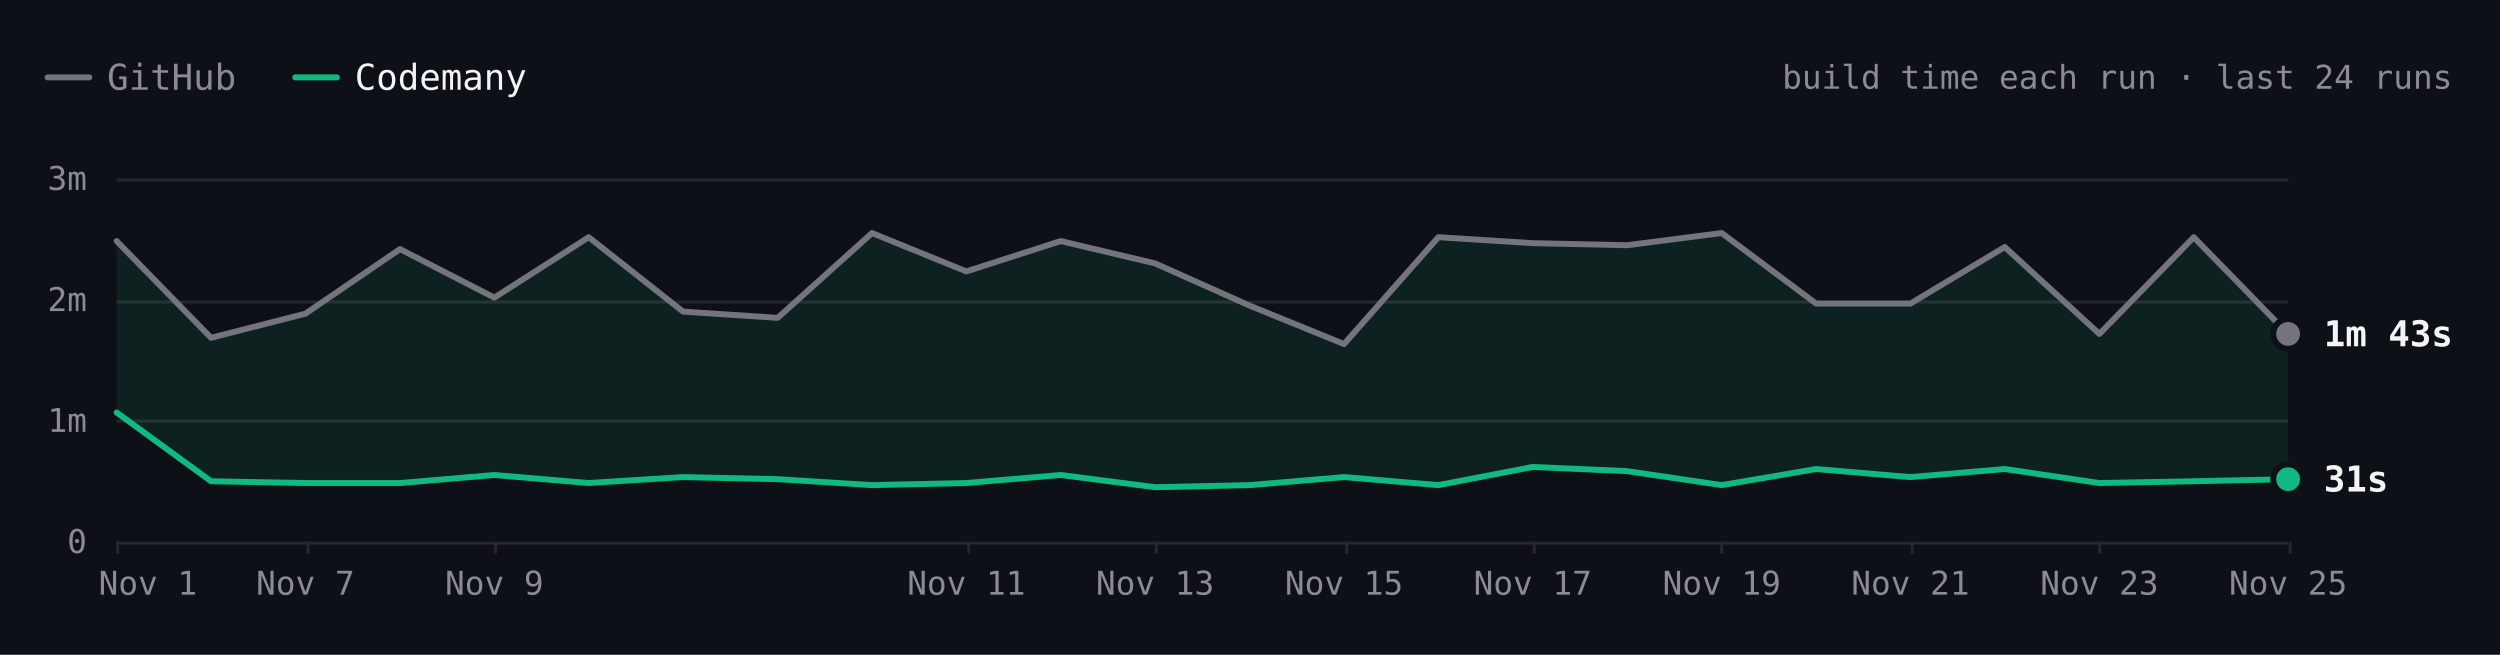
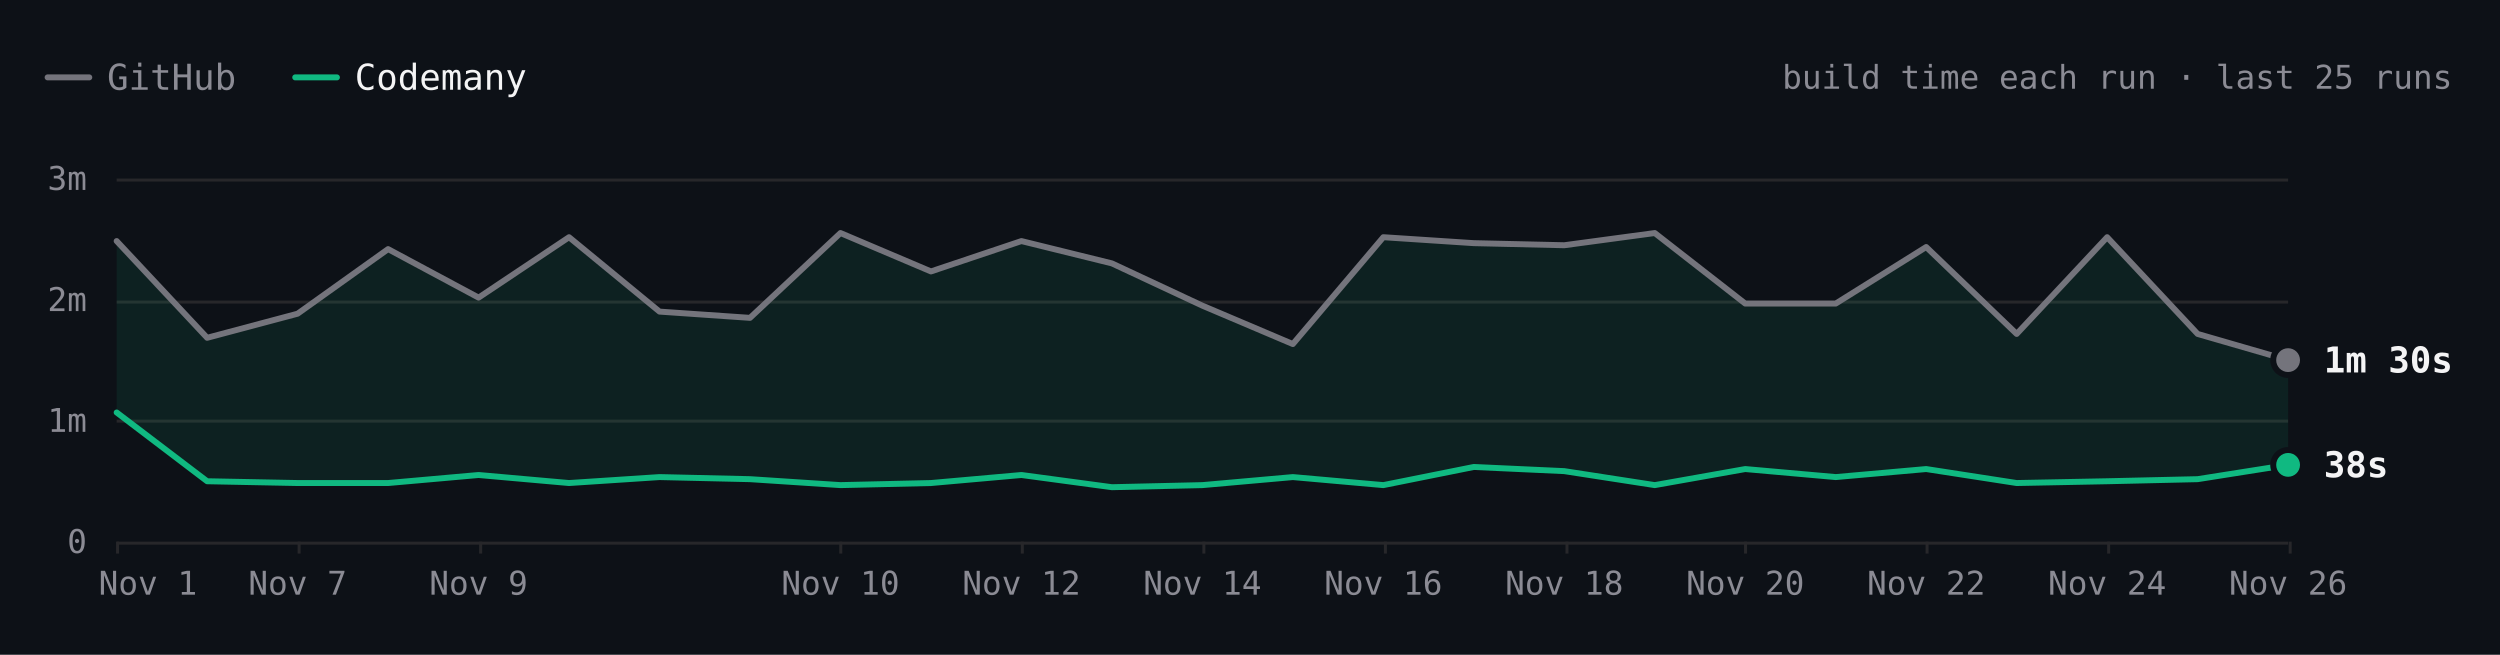
- <svg xmlns="http://www.w3.org/2000/svg" viewBox="0 0 840 220" width="840" height="220" role="img" aria-label="Hugo build time each run over the last 24 runs. Latest: GitHub 1m 43s, Codemany 31s. Overall: 4.5× faster." font-family="'JetBrains Mono', ui-monospace, SFMono-Regular, Menlo, monospace" style="max-width:100%;height:auto;font-variant-numeric:tabular-nums">
+ <svg xmlns="http://www.w3.org/2000/svg" viewBox="0 0 840 220" width="840" height="220" role="img" aria-label="Hugo build time each run over the last 25 runs. Latest: GitHub 1m 30s, Codemany 38s. Overall: 4.3× faster." font-family="'JetBrains Mono', ui-monospace, SFMono-Regular, Menlo, monospace" style="max-width:100%;height:auto;font-variant-numeric:tabular-nums">
  <rect width="840" height="220" fill="#0d1117" />
  <path d="M16 26h14" stroke="#74747c" stroke-width="2" stroke-linecap="round" />
  <text x="36" y="26" font-size="12" fill="#8b8b94" dominant-baseline="central">GitHub</text>
  <path d="M99.2 26h14" stroke="#10b981" stroke-width="2" stroke-linecap="round" />
  <text x="119.2" y="26" font-size="12" fill="#f4f4f5" dominant-baseline="central">Codemany</text>
-   <text x="824" y="26" font-size="11" fill="#8b8b94" text-anchor="end" dominant-baseline="central">build time each run · last 24 runs</text>
+   <text x="824" y="26" font-size="11" fill="#8b8b94" text-anchor="end" dominant-baseline="central">build time each run · last 25 runs</text>
  <path d="M39.2 182.5L768.8 182.5" stroke="#27272a" stroke-width="1" fill="none" />
  <text x="29.2" y="182" font-size="11" fill="#8b8b94" text-anchor="end" dominant-baseline="central">0</text>
  <path d="M39.2 141.5L768.8 141.5" stroke="#27272a" stroke-width="1" fill="none" />
  <text x="29.2" y="141.3" font-size="11" fill="#8b8b94" text-anchor="end" dominant-baseline="central">1m</text>
  <path d="M39.2 101.5L768.8 101.5" stroke="#27272a" stroke-width="1" fill="none" />
  <text x="29.2" y="100.7" font-size="11" fill="#8b8b94" text-anchor="end" dominant-baseline="central">2m</text>
  <path d="M39.2 60.5L768.8 60.5" stroke="#27272a" stroke-width="1" fill="none" />
  <text x="29.2" y="60" font-size="11" fill="#8b8b94" text-anchor="end" dominant-baseline="central">3m</text>
  <path d="M769.5 182L769.5 186" stroke="#27272a" stroke-width="1" fill="none" />
-   <text x="768.8" y="196" font-size="11" fill="#8b8b94" text-anchor="middle" dominant-baseline="central">Nov 25</text>
-   <path d="M705.5 182L705.5 186" stroke="#27272a" stroke-width="1" fill="none" />
-   <text x="705.4" y="196" font-size="11" fill="#8b8b94" text-anchor="middle" dominant-baseline="central">Nov 23</text>
-   <path d="M642.5 182L642.5 186" stroke="#27272a" stroke-width="1" fill="none" />
-   <text x="641.9" y="196" font-size="11" fill="#8b8b94" text-anchor="middle" dominant-baseline="central">Nov 21</text>
-   <path d="M578.5 182L578.5 186" stroke="#27272a" stroke-width="1" fill="none" />
-   <text x="578.5" y="196" font-size="11" fill="#8b8b94" text-anchor="middle" dominant-baseline="central">Nov 19</text>
-   <path d="M515.5 182L515.5 186" stroke="#27272a" stroke-width="1" fill="none" />
-   <text x="515" y="196" font-size="11" fill="#8b8b94" text-anchor="middle" dominant-baseline="central">Nov 17</text>
-   <path d="M452.5 182L452.5 186" stroke="#27272a" stroke-width="1" fill="none" />
-   <text x="451.6" y="196" font-size="11" fill="#8b8b94" text-anchor="middle" dominant-baseline="central">Nov 15</text>
-   <path d="M388.5 182L388.5 186" stroke="#27272a" stroke-width="1" fill="none" />
-   <text x="388.1" y="196" font-size="11" fill="#8b8b94" text-anchor="middle" dominant-baseline="central">Nov 13</text>
-   <path d="M325.5 182L325.5 186" stroke="#27272a" stroke-width="1" fill="none" />
-   <text x="324.7" y="196" font-size="11" fill="#8b8b94" text-anchor="middle" dominant-baseline="central">Nov 11</text>
-   <path d="M166.5 182L166.5 186" stroke="#27272a" stroke-width="1" fill="none" />
-   <text x="166.1" y="196" font-size="11" fill="#8b8b94" text-anchor="middle" dominant-baseline="central">Nov 9</text>
-   <path d="M103.5 182L103.5 186" stroke="#27272a" stroke-width="1" fill="none" />
-   <text x="102.6" y="196" font-size="11" fill="#8b8b94" text-anchor="middle" dominant-baseline="central">Nov 7</text>
+   <text x="768.8" y="196" font-size="11" fill="#8b8b94" text-anchor="middle" dominant-baseline="central">Nov 26</text>
+   <path d="M708.5 182L708.5 186" stroke="#27272a" stroke-width="1" fill="none" />
+   <text x="708" y="196" font-size="11" fill="#8b8b94" text-anchor="middle" dominant-baseline="central">Nov 24</text>
+   <path d="M647.5 182L647.5 186" stroke="#27272a" stroke-width="1" fill="none" />
+   <text x="647.2" y="196" font-size="11" fill="#8b8b94" text-anchor="middle" dominant-baseline="central">Nov 22</text>
+   <path d="M586.5 182L586.5 186" stroke="#27272a" stroke-width="1" fill="none" />
+   <text x="586.4" y="196" font-size="11" fill="#8b8b94" text-anchor="middle" dominant-baseline="central">Nov 20</text>
+   <path d="M526.5 182L526.5 186" stroke="#27272a" stroke-width="1" fill="none" />
+   <text x="525.6" y="196" font-size="11" fill="#8b8b94" text-anchor="middle" dominant-baseline="central">Nov 18</text>
+   <path d="M465.5 182L465.5 186" stroke="#27272a" stroke-width="1" fill="none" />
+   <text x="464.8" y="196" font-size="11" fill="#8b8b94" text-anchor="middle" dominant-baseline="central">Nov 16</text>
+   <path d="M404.5 182L404.5 186" stroke="#27272a" stroke-width="1" fill="none" />
+   <text x="404" y="196" font-size="11" fill="#8b8b94" text-anchor="middle" dominant-baseline="central">Nov 14</text>
+   <path d="M343.5 182L343.5 186" stroke="#27272a" stroke-width="1" fill="none" />
+   <text x="343.2" y="196" font-size="11" fill="#8b8b94" text-anchor="middle" dominant-baseline="central">Nov 12</text>
+   <path d="M282.5 182L282.5 186" stroke="#27272a" stroke-width="1" fill="none" />
+   <text x="282.4" y="196" font-size="11" fill="#8b8b94" text-anchor="middle" dominant-baseline="central">Nov 10</text>
+   <path d="M161.5 182L161.5 186" stroke="#27272a" stroke-width="1" fill="none" />
+   <text x="160.8" y="196" font-size="11" fill="#8b8b94" text-anchor="middle" dominant-baseline="central">Nov 9</text>
+   <path d="M100.5 182L100.5 186" stroke="#27272a" stroke-width="1" fill="none" />
+   <text x="100" y="196" font-size="11" fill="#8b8b94" text-anchor="middle" dominant-baseline="central">Nov 7</text>
  <path d="M39.5 182L39.5 186" stroke="#27272a" stroke-width="1" fill="none" />
  <text x="49.7" y="196" font-size="11" fill="#8b8b94" text-anchor="middle" dominant-baseline="central">Nov 1</text>
-   <path d="M39.2 81L70.9 113.5L102.6 105.4L134.4 83.7L166.1 100L197.8 79.7L229.5 104.7L261.3 106.8L293 78.3L324.7 91.2L356.4 81L388.1 88.5L419.9 102.7L451.6 115.6L483.3 79.7L515 81.7L546.7 82.4L578.5 78.3L610.2 102L641.9 102L673.6 83L705.4 112.2L737.1 79.7L768.8 112.2L768.8 161L737.1 161.7L705.4 162.3L673.6 157.6L641.9 160.3L610.2 157.6L578.5 163L546.7 158.3L515 156.9L483.3 163L451.6 160.3L419.9 163L388.1 163.7L356.4 159.6L324.7 162.3L293 163L261.3 161L229.5 160.3L197.8 162.3L166.1 159.6L134.4 162.3L102.6 162.3L70.9 161.7L39.2 138.6Z" fill="rgba(16,185,129,0.10)" />
-   <path d="M39.2 81L70.9 113.5L102.6 105.4L134.4 83.7L166.1 100L197.8 79.7L229.5 104.7L261.3 106.8L293 78.3L324.7 91.2L356.4 81L388.1 88.5L419.9 102.7L451.6 115.6L483.3 79.7L515 81.7L546.7 82.4L578.5 78.3L610.2 102L641.9 102L673.6 83L705.4 112.2L737.1 79.7L768.8 112.2" fill="none" stroke="#74747c" stroke-width="2" stroke-linecap="round" stroke-linejoin="round" />
-   <path d="M39.2 138.6L70.9 161.7L102.6 162.3L134.4 162.3L166.1 159.6L197.8 162.3L229.5 160.3L261.3 161L293 163L324.7 162.3L356.4 159.6L388.1 163.7L419.9 163L451.6 160.3L483.3 163L515 156.9L546.7 158.3L578.5 163L610.2 157.6L641.9 160.3L673.6 157.6L705.4 162.3L737.1 161.7L768.8 161" fill="none" stroke="#10b981" stroke-width="2" stroke-linecap="round" stroke-linejoin="round" />
-   <circle cx="768.8" cy="112.2" r="6" fill="#0d1117" />
-   <circle cx="768.8" cy="112.2" r="4" fill="#74747c" />
-   <text x="780.8" y="112.2" font-size="12" fill="#f4f4f5" font-weight="600" dominant-baseline="central">1m 43s</text>
-   <circle cx="768.8" cy="161" r="6" fill="#0d1117" />
-   <circle cx="768.8" cy="161" r="4" fill="#10b981" />
-   <text x="780.8" y="161" font-size="12" fill="#f4f4f5" font-weight="600" dominant-baseline="central">31s</text>
+   <path d="M39.2 81L69.6 113.5L100 105.4L130.4 83.7L160.8 100L191.2 79.7L221.6 104.7L252 106.8L282.4 78.3L312.8 91.2L343.2 81L373.6 88.5L404 102.7L434.4 115.6L464.8 79.7L495.2 81.7L525.6 82.4L556 78.3L586.4 102L616.8 102L647.2 83L677.6 112.2L708 79.7L738.4 112.2L768.8 121L768.8 156.2L738.4 161L708 161.7L677.6 162.3L647.2 157.6L616.8 160.3L586.4 157.6L556 163L525.6 158.3L495.2 156.9L464.8 163L434.4 160.3L404 163L373.6 163.7L343.2 159.6L312.8 162.3L282.4 163L252 161L221.6 160.3L191.2 162.3L160.8 159.6L130.4 162.3L100 162.3L69.6 161.7L39.2 138.6Z" fill="rgba(16,185,129,0.10)" />
+   <path d="M39.2 81L69.6 113.5L100 105.4L130.4 83.7L160.8 100L191.2 79.7L221.6 104.7L252 106.8L282.4 78.3L312.8 91.2L343.2 81L373.6 88.5L404 102.7L434.4 115.6L464.8 79.7L495.2 81.7L525.6 82.4L556 78.3L586.4 102L616.8 102L647.2 83L677.6 112.2L708 79.7L738.4 112.2L768.8 121" fill="none" stroke="#74747c" stroke-width="2" stroke-linecap="round" stroke-linejoin="round" />
+   <path d="M39.2 138.6L69.6 161.7L100 162.3L130.4 162.3L160.8 159.6L191.2 162.3L221.6 160.3L252 161L282.4 163L312.8 162.3L343.2 159.6L373.6 163.7L404 163L434.4 160.3L464.8 163L495.2 156.9L525.6 158.3L556 163L586.4 157.6L616.8 160.3L647.2 157.6L677.6 162.3L708 161.7L738.4 161L768.8 156.2" fill="none" stroke="#10b981" stroke-width="2" stroke-linecap="round" stroke-linejoin="round" />
+   <circle cx="768.8" cy="121" r="6" fill="#0d1117" />
+   <circle cx="768.8" cy="121" r="4" fill="#74747c" />
+   <text x="780.8" y="121" font-size="12" fill="#f4f4f5" font-weight="600" dominant-baseline="central">1m 30s</text>
+   <circle cx="768.8" cy="156.2" r="6" fill="#0d1117" />
+   <circle cx="768.8" cy="156.2" r="4" fill="#10b981" />
+   <text x="780.8" y="156.2" font-size="12" fill="#f4f4f5" font-weight="600" dominant-baseline="central">38s</text>
  <circle class="bench-mark" cx="39.2" cy="81" r="12" fill="#0d1117" fill-opacity="0" data-tip="Hugo · GitHub · 2m 29s · Nov 1, 14:12 UTC" data-href="https://github.com/codemanyhq/bench-private/actions/runs/41357757246/job/125001439104" style="cursor:pointer" />
  <circle class="bench-mark" cx="39.2" cy="138.6" r="12" fill="#0d1117" fill-opacity="0" data-tip="Hugo · Codemany · 1m 04s · Nov 1, 14:12 UTC" data-href="https://github.com/codemanyhq/bench/actions/runs/41189686531/job/124809425392" style="cursor:pointer" />
-   <circle class="bench-mark" cx="70.9" cy="113.5" r="12" fill="#0d1117" fill-opacity="0" data-tip="Hugo · GitHub · 1m 41s · Nov 4, 10:59 UTC" data-href="https://github.com/codemanyhq/bench-private/actions/runs/41834014108/job/126588227187" style="cursor:pointer" />
-   <circle class="bench-mark" cx="70.9" cy="161.7" r="12" fill="#0d1117" fill-opacity="0" data-tip="Hugo · Codemany · 30s · Nov 4, 10:59 UTC" data-href="https://github.com/codemanyhq/bench/actions/runs/41817717722/job/126532686624" style="cursor:pointer" />
-   <circle class="bench-mark" cx="102.6" cy="105.4" r="12" fill="#0d1117" fill-opacity="0" data-tip="Hugo · GitHub · 1m 53s · Nov 7, 05:27 UTC" data-href="https://github.com/codemanyhq/bench-private/actions/runs/42342779574/job/128313955187" style="cursor:pointer" />
-   <circle class="bench-mark" cx="102.6" cy="162.3" r="12" fill="#0d1117" fill-opacity="0" data-tip="Hugo · Codemany · 29s · Nov 7, 05:27 UTC" data-href="https://github.com/codemanyhq/bench/actions/runs/42363100897/job/128383571569" style="cursor:pointer" />
-   <circle class="bench-mark" cx="134.4" cy="83.7" r="12" fill="#0d1117" fill-opacity="0" data-tip="Hugo · GitHub · 2m 25s · Nov 8, 10:27 UTC" data-href="https://github.com/codemanyhq/bench-private/actions/runs/42477866952/job/128905525184" style="cursor:pointer" />
-   <circle class="bench-mark" cx="134.4" cy="162.3" r="12" fill="#0d1117" fill-opacity="0" data-tip="Hugo · Codemany · 29s · Nov 8, 10:27 UTC" data-href="https://github.com/codemanyhq/bench/actions/runs/42471415877/job/128905482117" style="cursor:pointer" />
-   <circle class="bench-mark" cx="166.1" cy="100" r="12" fill="#0d1117" fill-opacity="0" data-tip="Hugo · GitHub · 2m 01s · Nov 9, 11:37 UTC" data-href="https://github.com/codemanyhq/bench-private/actions/runs/42629210782/job/129200880913" style="cursor:pointer" />
-   <circle class="bench-mark" cx="166.1" cy="159.6" r="12" fill="#0d1117" fill-opacity="0" data-tip="Hugo · Codemany · 33s · Nov 9, 11:37 UTC" data-href="https://github.com/codemanyhq/bench/actions/runs/42610365978/job/129324781063" style="cursor:pointer" />
-   <circle class="bench-mark" cx="197.8" cy="79.7" r="12" fill="#0d1117" fill-opacity="0" data-tip="Hugo · GitHub · 2m 31s · Nov 9, 17:39 UTC" data-href="https://github.com/codemanyhq/bench-private/actions/runs/42666683657/job/129332199459" style="cursor:pointer" />
-   <circle class="bench-mark" cx="197.8" cy="162.3" r="12" fill="#0d1117" fill-opacity="0" data-tip="Hugo · Codemany · 29s · Nov 9, 17:39 UTC" data-href="https://github.com/codemanyhq/bench/actions/runs/42666681693/job/129350909282" style="cursor:pointer" />
-   <circle class="bench-mark" cx="229.5" cy="104.7" r="12" fill="#0d1117" fill-opacity="0" data-tip="Hugo · GitHub · 1m 54s · Nov 9, 18:24 UTC" data-href="https://github.com/codemanyhq/bench-private/actions/runs/42673660556/job/129350955104" style="cursor:pointer" />
-   <circle class="bench-mark" cx="229.5" cy="160.3" r="12" fill="#0d1117" fill-opacity="0" data-tip="Hugo · Codemany · 32s · Nov 9, 18:24 UTC" data-href="https://github.com/codemanyhq/bench/actions/runs/42674474739/job/129403442151" style="cursor:pointer" />
-   <circle class="bench-mark" cx="261.3" cy="106.8" r="12" fill="#0d1117" fill-opacity="0" data-tip="Hugo · GitHub · 1m 51s · Nov 9, 18:46 UTC" data-href="https://github.com/codemanyhq/bench-private/actions/runs/42677014514/job/129361080679" style="cursor:pointer" />
-   <circle class="bench-mark" cx="261.3" cy="161" r="12" fill="#0d1117" fill-opacity="0" data-tip="Hugo · Codemany · 31s · Nov 9, 18:46 UTC" data-href="https://github.com/codemanyhq/bench/actions/runs/42681122621/job/129406018347" style="cursor:pointer" />
-   <circle class="bench-mark" cx="293" cy="78.3" r="12" fill="#0d1117" fill-opacity="0" data-tip="Hugo · GitHub · 2m 33s · Nov 10, 11:16 UTC" data-href="https://github.com/codemanyhq/bench-private/actions/runs/42824521252/job/129858446839" style="cursor:pointer" />
-   <circle class="bench-mark" cx="293" cy="163" r="12" fill="#0d1117" fill-opacity="0" data-tip="Hugo · Codemany · 28s · Nov 10, 11:16 UTC" data-href="https://github.com/codemanyhq/bench/actions/runs/42805942110/job/129815996382" style="cursor:pointer" />
-   <circle class="bench-mark" cx="324.7" cy="91.2" r="12" fill="#0d1117" fill-opacity="0" data-tip="Hugo · GitHub · 2m 14s · Nov 11, 11:02 UTC" data-href="https://github.com/codemanyhq/bench-private/actions/runs/43022642066/job/130529430391" style="cursor:pointer" />
-   <circle class="bench-mark" cx="324.7" cy="162.3" r="12" fill="#0d1117" fill-opacity="0" data-tip="Hugo · Codemany · 29s · Nov 11, 11:02 UTC" data-href="https://github.com/codemanyhq/bench/actions/runs/43008288526/job/130481244830" style="cursor:pointer" />
-   <circle class="bench-mark" cx="356.4" cy="81" r="12" fill="#0d1117" fill-opacity="0" data-tip="Hugo · GitHub · 2m 29s · Nov 12, 11:18 UTC" data-href="https://github.com/codemanyhq/bench-private/actions/runs/43230100176/job/131222905105" style="cursor:pointer" />
-   <circle class="bench-mark" cx="356.4" cy="159.6" r="12" fill="#0d1117" fill-opacity="0" data-tip="Hugo · Codemany · 33s · Nov 12, 11:18 UTC" data-href="https://github.com/codemanyhq/bench/actions/runs/43207720663/job/131168788751" style="cursor:pointer" />
-   <circle class="bench-mark" cx="388.1" cy="88.5" r="12" fill="#0d1117" fill-opacity="0" data-tip="Hugo · GitHub · 2m 18s · Nov 13, 11:03 UTC" data-href="https://github.com/codemanyhq/bench-private/actions/runs/43430424059/job/131902291593" style="cursor:pointer" />
-   <circle class="bench-mark" cx="388.1" cy="163.7" r="12" fill="#0d1117" fill-opacity="0" data-tip="Hugo · Codemany · 27s · Nov 13, 11:03 UTC" data-href="https://github.com/codemanyhq/bench/actions/runs/43413705429/job/131866240248" style="cursor:pointer" />
-   <circle class="bench-mark" cx="419.9" cy="102.7" r="12" fill="#0d1117" fill-opacity="0" data-tip="Hugo · GitHub · 1m 57s · Nov 14, 10:30 UTC" data-href="https://github.com/codemanyhq/bench-private/actions/runs/43593333129/job/132442539400" style="cursor:pointer" />
-   <circle class="bench-mark" cx="419.9" cy="163" r="12" fill="#0d1117" fill-opacity="0" data-tip="Hugo · Codemany · 28s · Nov 14, 10:30 UTC" data-href="https://github.com/codemanyhq/bench/actions/runs/43585486170/job/132429848701" style="cursor:pointer" />
-   <circle class="bench-mark" cx="451.6" cy="115.6" r="12" fill="#0d1117" fill-opacity="0" data-tip="Hugo · GitHub · 1m 38s · Nov 15, 10:58 UTC" data-href="https://github.com/codemanyhq/bench-private/actions/runs/43715351365/job/132815615536" style="cursor:pointer" />
-   <circle class="bench-mark" cx="451.6" cy="160.3" r="12" fill="#0d1117" fill-opacity="0" data-tip="Hugo · Codemany · 32s · Nov 15, 10:58 UTC" data-href="https://github.com/codemanyhq/bench/actions/runs/43706507355/job/132822651407" style="cursor:pointer" />
-   <circle class="bench-mark" cx="483.3" cy="79.7" r="12" fill="#0d1117" fill-opacity="0" data-tip="Hugo · GitHub · 2m 31s · Nov 16, 11:25 UTC" data-href="https://github.com/codemanyhq/bench-private/actions/runs/43877330479/job/133333759378" style="cursor:pointer" />
-   <circle class="bench-mark" cx="483.3" cy="163" r="12" fill="#0d1117" fill-opacity="0" data-tip="Hugo · Codemany · 28s · Nov 16, 11:25 UTC" data-href="https://github.com/codemanyhq/bench/actions/runs/43857353010/job/133286974284" style="cursor:pointer" />
-   <circle class="bench-mark" cx="515" cy="81.7" r="12" fill="#0d1117" fill-opacity="0" data-tip="Hugo · GitHub · 2m 28s · Nov 17, 11:56 UTC" data-href="https://github.com/codemanyhq/bench-private/actions/runs/44102053914/job/134104450027" style="cursor:pointer" />
-   <circle class="bench-mark" cx="515" cy="156.9" r="12" fill="#0d1117" fill-opacity="0" data-tip="Hugo · Codemany · 37s · Nov 17, 11:56 UTC" data-href="https://github.com/codemanyhq/bench/actions/runs/44078241580/job/134021805679" style="cursor:pointer" />
-   <circle class="bench-mark" cx="546.7" cy="82.4" r="12" fill="#0d1117" fill-opacity="0" data-tip="Hugo · GitHub · 2m 27s · Nov 18, 11:47 UTC" data-href="https://github.com/codemanyhq/bench-private/actions/runs/44318872644/job/134852270396" style="cursor:pointer" />
-   <circle class="bench-mark" cx="546.7" cy="158.3" r="12" fill="#0d1117" fill-opacity="0" data-tip="Hugo · Codemany · 35s · Nov 18, 11:47 UTC" data-href="https://github.com/codemanyhq/bench/actions/runs/44297512815/job/134805432975" style="cursor:pointer" />
-   <circle class="bench-mark" cx="578.5" cy="78.3" r="12" fill="#0d1117" fill-opacity="0" data-tip="Hugo · GitHub · 2m 33s · Nov 19, 11:44 UTC" data-href="https://github.com/codemanyhq/bench-private/actions/runs/44543234216/job/135626958108" style="cursor:pointer" />
-   <circle class="bench-mark" cx="578.5" cy="163" r="12" fill="#0d1117" fill-opacity="0" data-tip="Hugo · Codemany · 28s · Nov 19, 11:44 UTC" data-href="https://github.com/codemanyhq/bench/actions/runs/44517273819/job/135559407143" style="cursor:pointer" />
-   <circle class="bench-mark" cx="610.2" cy="102" r="12" fill="#0d1117" fill-opacity="0" data-tip="Hugo · GitHub · 1m 58s · Nov 20, 11:44 UTC" data-href="https://github.com/codemanyhq/bench-private/actions/runs/44749120224/job/136332219886" style="cursor:pointer" />
-   <circle class="bench-mark" cx="610.2" cy="157.6" r="12" fill="#0d1117" fill-opacity="0" data-tip="Hugo · Codemany · 36s · Nov 20, 11:44 UTC" data-href="https://github.com/codemanyhq/bench/actions/runs/44729832727/job/136288953035" style="cursor:pointer" />
-   <circle class="bench-mark" cx="641.9" cy="102" r="12" fill="#0d1117" fill-opacity="0" data-tip="Hugo · GitHub · 1m 58s · Nov 21, 11:07 UTC" data-href="https://github.com/codemanyhq/bench-private/actions/runs/44908889098/job/136860265771" style="cursor:pointer" />
-   <circle class="bench-mark" cx="641.9" cy="160.3" r="12" fill="#0d1117" fill-opacity="0" data-tip="Hugo · Codemany · 32s · Nov 21, 11:07 UTC" data-href="https://github.com/codemanyhq/bench/actions/runs/44897451098/job/136826060798" style="cursor:pointer" />
-   <circle class="bench-mark" cx="673.6" cy="83" r="12" fill="#0d1117" fill-opacity="0" data-tip="Hugo · GitHub · 2m 26s · Nov 22, 11:29 UTC" data-href="https://github.com/codemanyhq/bench-private/actions/runs/45026928898/job/137221921368" style="cursor:pointer" />
-   <circle class="bench-mark" cx="673.6" cy="157.6" r="12" fill="#0d1117" fill-opacity="0" data-tip="Hugo · Codemany · 36s · Nov 22, 11:29 UTC" data-href="https://github.com/codemanyhq/bench/actions/runs/45017455598/job/137192773135" style="cursor:pointer" />
-   <circle class="bench-mark" cx="705.4" cy="112.2" r="12" fill="#0d1117" fill-opacity="0" data-tip="Hugo · GitHub · 1m 43s · Nov 23, 12:50 UTC" data-href="https://github.com/codemanyhq/bench-private/actions/runs/45210598924/job/137818121610" style="cursor:pointer" />
-   <circle class="bench-mark" cx="705.4" cy="162.3" r="12" fill="#0d1117" fill-opacity="0" data-tip="Hugo · Codemany · 29s · Nov 23, 12:50 UTC" data-href="https://github.com/codemanyhq/bench/actions/runs/45177778022/job/137703467493" style="cursor:pointer" />
-   <circle class="bench-mark" cx="737.1" cy="79.7" r="12" fill="#0d1117" fill-opacity="0" data-tip="Hugo · GitHub · 2m 31s · Nov 24, 13:47 UTC" data-href="https://github.com/codemanyhq/bench-private/actions/runs/45429998464/job/138572430377" style="cursor:pointer" />
-   <circle class="bench-mark" cx="737.1" cy="161.7" r="12" fill="#0d1117" fill-opacity="0" data-tip="Hugo · Codemany · 30s · Nov 24, 13:47 UTC" data-href="https://github.com/codemanyhq/bench/actions/runs/45406778542/job/138489585186" style="cursor:pointer" />
-   <circle class="bench-mark" cx="768.8" cy="112.2" r="12" fill="#0d1117" fill-opacity="0" data-tip="Hugo · GitHub · 1m 43s · Nov 25, 13:00 UTC" data-href="https://github.com/codemanyhq/bench-private/actions/runs/45646834611/job/139320057469" style="cursor:pointer" />
-   <circle class="bench-mark" cx="768.8" cy="161" r="12" fill="#0d1117" fill-opacity="0" data-tip="Hugo · Codemany · 31s · Nov 25, 13:00 UTC" data-href="https://github.com/codemanyhq/bench/actions/runs/45618925626/job/139221672538" style="cursor:pointer" />
+   <circle class="bench-mark" cx="69.6" cy="113.5" r="12" fill="#0d1117" fill-opacity="0" data-tip="Hugo · GitHub · 1m 41s · Nov 4, 10:59 UTC" data-href="https://github.com/codemanyhq/bench-private/actions/runs/41834014108/job/126588227187" style="cursor:pointer" />
+   <circle class="bench-mark" cx="69.6" cy="161.7" r="12" fill="#0d1117" fill-opacity="0" data-tip="Hugo · Codemany · 30s · Nov 4, 10:59 UTC" data-href="https://github.com/codemanyhq/bench/actions/runs/41817717722/job/126532686624" style="cursor:pointer" />
+   <circle class="bench-mark" cx="100" cy="105.4" r="12" fill="#0d1117" fill-opacity="0" data-tip="Hugo · GitHub · 1m 53s · Nov 7, 05:27 UTC" data-href="https://github.com/codemanyhq/bench-private/actions/runs/42342779574/job/128313955187" style="cursor:pointer" />
+   <circle class="bench-mark" cx="100" cy="162.3" r="12" fill="#0d1117" fill-opacity="0" data-tip="Hugo · Codemany · 29s · Nov 7, 05:27 UTC" data-href="https://github.com/codemanyhq/bench/actions/runs/42363100897/job/128383571569" style="cursor:pointer" />
+   <circle class="bench-mark" cx="130.4" cy="83.7" r="12" fill="#0d1117" fill-opacity="0" data-tip="Hugo · GitHub · 2m 25s · Nov 8, 10:27 UTC" data-href="https://github.com/codemanyhq/bench-private/actions/runs/42477866952/job/128905525184" style="cursor:pointer" />
+   <circle class="bench-mark" cx="130.4" cy="162.3" r="12" fill="#0d1117" fill-opacity="0" data-tip="Hugo · Codemany · 29s · Nov 8, 10:27 UTC" data-href="https://github.com/codemanyhq/bench/actions/runs/42471415877/job/128905482117" style="cursor:pointer" />
+   <circle class="bench-mark" cx="160.8" cy="100" r="12" fill="#0d1117" fill-opacity="0" data-tip="Hugo · GitHub · 2m 01s · Nov 9, 11:37 UTC" data-href="https://github.com/codemanyhq/bench-private/actions/runs/42629210782/job/129200880913" style="cursor:pointer" />
+   <circle class="bench-mark" cx="160.8" cy="159.6" r="12" fill="#0d1117" fill-opacity="0" data-tip="Hugo · Codemany · 33s · Nov 9, 11:37 UTC" data-href="https://github.com/codemanyhq/bench/actions/runs/42610365978/job/129324781063" style="cursor:pointer" />
+   <circle class="bench-mark" cx="191.2" cy="79.7" r="12" fill="#0d1117" fill-opacity="0" data-tip="Hugo · GitHub · 2m 31s · Nov 9, 17:39 UTC" data-href="https://github.com/codemanyhq/bench-private/actions/runs/42666683657/job/129332199459" style="cursor:pointer" />
+   <circle class="bench-mark" cx="191.2" cy="162.3" r="12" fill="#0d1117" fill-opacity="0" data-tip="Hugo · Codemany · 29s · Nov 9, 17:39 UTC" data-href="https://github.com/codemanyhq/bench/actions/runs/42666681693/job/129350909282" style="cursor:pointer" />
+   <circle class="bench-mark" cx="221.6" cy="104.7" r="12" fill="#0d1117" fill-opacity="0" data-tip="Hugo · GitHub · 1m 54s · Nov 9, 18:24 UTC" data-href="https://github.com/codemanyhq/bench-private/actions/runs/42673660556/job/129350955104" style="cursor:pointer" />
+   <circle class="bench-mark" cx="221.6" cy="160.3" r="12" fill="#0d1117" fill-opacity="0" data-tip="Hugo · Codemany · 32s · Nov 9, 18:24 UTC" data-href="https://github.com/codemanyhq/bench/actions/runs/42674474739/job/129403442151" style="cursor:pointer" />
+   <circle class="bench-mark" cx="252" cy="106.8" r="12" fill="#0d1117" fill-opacity="0" data-tip="Hugo · GitHub · 1m 51s · Nov 9, 18:46 UTC" data-href="https://github.com/codemanyhq/bench-private/actions/runs/42677014514/job/129361080679" style="cursor:pointer" />
+   <circle class="bench-mark" cx="252" cy="161" r="12" fill="#0d1117" fill-opacity="0" data-tip="Hugo · Codemany · 31s · Nov 9, 18:46 UTC" data-href="https://github.com/codemanyhq/bench/actions/runs/42681122621/job/129406018347" style="cursor:pointer" />
+   <circle class="bench-mark" cx="282.4" cy="78.3" r="12" fill="#0d1117" fill-opacity="0" data-tip="Hugo · GitHub · 2m 33s · Nov 10, 11:16 UTC" data-href="https://github.com/codemanyhq/bench-private/actions/runs/42824521252/job/129858446839" style="cursor:pointer" />
+   <circle class="bench-mark" cx="282.4" cy="163" r="12" fill="#0d1117" fill-opacity="0" data-tip="Hugo · Codemany · 28s · Nov 10, 11:16 UTC" data-href="https://github.com/codemanyhq/bench/actions/runs/42805942110/job/129815996382" style="cursor:pointer" />
+   <circle class="bench-mark" cx="312.8" cy="91.2" r="12" fill="#0d1117" fill-opacity="0" data-tip="Hugo · GitHub · 2m 14s · Nov 11, 11:02 UTC" data-href="https://github.com/codemanyhq/bench-private/actions/runs/43022642066/job/130529430391" style="cursor:pointer" />
+   <circle class="bench-mark" cx="312.8" cy="162.3" r="12" fill="#0d1117" fill-opacity="0" data-tip="Hugo · Codemany · 29s · Nov 11, 11:02 UTC" data-href="https://github.com/codemanyhq/bench/actions/runs/43008288526/job/130481244830" style="cursor:pointer" />
+   <circle class="bench-mark" cx="343.2" cy="81" r="12" fill="#0d1117" fill-opacity="0" data-tip="Hugo · GitHub · 2m 29s · Nov 12, 11:18 UTC" data-href="https://github.com/codemanyhq/bench-private/actions/runs/43230100176/job/131222905105" style="cursor:pointer" />
+   <circle class="bench-mark" cx="343.2" cy="159.6" r="12" fill="#0d1117" fill-opacity="0" data-tip="Hugo · Codemany · 33s · Nov 12, 11:18 UTC" data-href="https://github.com/codemanyhq/bench/actions/runs/43207720663/job/131168788751" style="cursor:pointer" />
+   <circle class="bench-mark" cx="373.6" cy="88.5" r="12" fill="#0d1117" fill-opacity="0" data-tip="Hugo · GitHub · 2m 18s · Nov 13, 11:03 UTC" data-href="https://github.com/codemanyhq/bench-private/actions/runs/43430424059/job/131902291593" style="cursor:pointer" />
+   <circle class="bench-mark" cx="373.6" cy="163.7" r="12" fill="#0d1117" fill-opacity="0" data-tip="Hugo · Codemany · 27s · Nov 13, 11:03 UTC" data-href="https://github.com/codemanyhq/bench/actions/runs/43413705429/job/131866240248" style="cursor:pointer" />
+   <circle class="bench-mark" cx="404" cy="102.7" r="12" fill="#0d1117" fill-opacity="0" data-tip="Hugo · GitHub · 1m 57s · Nov 14, 10:30 UTC" data-href="https://github.com/codemanyhq/bench-private/actions/runs/43593333129/job/132442539400" style="cursor:pointer" />
+   <circle class="bench-mark" cx="404" cy="163" r="12" fill="#0d1117" fill-opacity="0" data-tip="Hugo · Codemany · 28s · Nov 14, 10:30 UTC" data-href="https://github.com/codemanyhq/bench/actions/runs/43585486170/job/132429848701" style="cursor:pointer" />
+   <circle class="bench-mark" cx="434.4" cy="115.6" r="12" fill="#0d1117" fill-opacity="0" data-tip="Hugo · GitHub · 1m 38s · Nov 15, 10:58 UTC" data-href="https://github.com/codemanyhq/bench-private/actions/runs/43715351365/job/132815615536" style="cursor:pointer" />
+   <circle class="bench-mark" cx="434.4" cy="160.3" r="12" fill="#0d1117" fill-opacity="0" data-tip="Hugo · Codemany · 32s · Nov 15, 10:58 UTC" data-href="https://github.com/codemanyhq/bench/actions/runs/43706507355/job/132822651407" style="cursor:pointer" />
+   <circle class="bench-mark" cx="464.8" cy="79.7" r="12" fill="#0d1117" fill-opacity="0" data-tip="Hugo · GitHub · 2m 31s · Nov 16, 11:25 UTC" data-href="https://github.com/codemanyhq/bench-private/actions/runs/43877330479/job/133333759378" style="cursor:pointer" />
+   <circle class="bench-mark" cx="464.8" cy="163" r="12" fill="#0d1117" fill-opacity="0" data-tip="Hugo · Codemany · 28s · Nov 16, 11:25 UTC" data-href="https://github.com/codemanyhq/bench/actions/runs/43857353010/job/133286974284" style="cursor:pointer" />
+   <circle class="bench-mark" cx="495.2" cy="81.7" r="12" fill="#0d1117" fill-opacity="0" data-tip="Hugo · GitHub · 2m 28s · Nov 17, 11:56 UTC" data-href="https://github.com/codemanyhq/bench-private/actions/runs/44102053914/job/134104450027" style="cursor:pointer" />
+   <circle class="bench-mark" cx="495.2" cy="156.9" r="12" fill="#0d1117" fill-opacity="0" data-tip="Hugo · Codemany · 37s · Nov 17, 11:56 UTC" data-href="https://github.com/codemanyhq/bench/actions/runs/44078241580/job/134021805679" style="cursor:pointer" />
+   <circle class="bench-mark" cx="525.6" cy="82.4" r="12" fill="#0d1117" fill-opacity="0" data-tip="Hugo · GitHub · 2m 27s · Nov 18, 11:47 UTC" data-href="https://github.com/codemanyhq/bench-private/actions/runs/44318872644/job/134852270396" style="cursor:pointer" />
+   <circle class="bench-mark" cx="525.6" cy="158.3" r="12" fill="#0d1117" fill-opacity="0" data-tip="Hugo · Codemany · 35s · Nov 18, 11:47 UTC" data-href="https://github.com/codemanyhq/bench/actions/runs/44297512815/job/134805432975" style="cursor:pointer" />
+   <circle class="bench-mark" cx="556" cy="78.3" r="12" fill="#0d1117" fill-opacity="0" data-tip="Hugo · GitHub · 2m 33s · Nov 19, 11:44 UTC" data-href="https://github.com/codemanyhq/bench-private/actions/runs/44543234216/job/135626958108" style="cursor:pointer" />
+   <circle class="bench-mark" cx="556" cy="163" r="12" fill="#0d1117" fill-opacity="0" data-tip="Hugo · Codemany · 28s · Nov 19, 11:44 UTC" data-href="https://github.com/codemanyhq/bench/actions/runs/44517273819/job/135559407143" style="cursor:pointer" />
+   <circle class="bench-mark" cx="586.4" cy="102" r="12" fill="#0d1117" fill-opacity="0" data-tip="Hugo · GitHub · 1m 58s · Nov 20, 11:44 UTC" data-href="https://github.com/codemanyhq/bench-private/actions/runs/44749120224/job/136332219886" style="cursor:pointer" />
+   <circle class="bench-mark" cx="586.4" cy="157.6" r="12" fill="#0d1117" fill-opacity="0" data-tip="Hugo · Codemany · 36s · Nov 20, 11:44 UTC" data-href="https://github.com/codemanyhq/bench/actions/runs/44729832727/job/136288953035" style="cursor:pointer" />
+   <circle class="bench-mark" cx="616.8" cy="102" r="12" fill="#0d1117" fill-opacity="0" data-tip="Hugo · GitHub · 1m 58s · Nov 21, 11:07 UTC" data-href="https://github.com/codemanyhq/bench-private/actions/runs/44908889098/job/136860265771" style="cursor:pointer" />
+   <circle class="bench-mark" cx="616.8" cy="160.3" r="12" fill="#0d1117" fill-opacity="0" data-tip="Hugo · Codemany · 32s · Nov 21, 11:07 UTC" data-href="https://github.com/codemanyhq/bench/actions/runs/44897451098/job/136826060798" style="cursor:pointer" />
+   <circle class="bench-mark" cx="647.2" cy="83" r="12" fill="#0d1117" fill-opacity="0" data-tip="Hugo · GitHub · 2m 26s · Nov 22, 11:29 UTC" data-href="https://github.com/codemanyhq/bench-private/actions/runs/45026928898/job/137221921368" style="cursor:pointer" />
+   <circle class="bench-mark" cx="647.2" cy="157.6" r="12" fill="#0d1117" fill-opacity="0" data-tip="Hugo · Codemany · 36s · Nov 22, 11:29 UTC" data-href="https://github.com/codemanyhq/bench/actions/runs/45017455598/job/137192773135" style="cursor:pointer" />
+   <circle class="bench-mark" cx="677.6" cy="112.2" r="12" fill="#0d1117" fill-opacity="0" data-tip="Hugo · GitHub · 1m 43s · Nov 23, 12:50 UTC" data-href="https://github.com/codemanyhq/bench-private/actions/runs/45210598924/job/137818121610" style="cursor:pointer" />
+   <circle class="bench-mark" cx="677.6" cy="162.3" r="12" fill="#0d1117" fill-opacity="0" data-tip="Hugo · Codemany · 29s · Nov 23, 12:50 UTC" data-href="https://github.com/codemanyhq/bench/actions/runs/45177778022/job/137703467493" style="cursor:pointer" />
+   <circle class="bench-mark" cx="708" cy="79.7" r="12" fill="#0d1117" fill-opacity="0" data-tip="Hugo · GitHub · 2m 31s · Nov 24, 13:47 UTC" data-href="https://github.com/codemanyhq/bench-private/actions/runs/45429998464/job/138572430377" style="cursor:pointer" />
+   <circle class="bench-mark" cx="708" cy="161.7" r="12" fill="#0d1117" fill-opacity="0" data-tip="Hugo · Codemany · 30s · Nov 24, 13:47 UTC" data-href="https://github.com/codemanyhq/bench/actions/runs/45406778542/job/138489585186" style="cursor:pointer" />
+   <circle class="bench-mark" cx="738.4" cy="112.2" r="12" fill="#0d1117" fill-opacity="0" data-tip="Hugo · GitHub · 1m 43s · Nov 25, 13:00 UTC" data-href="https://github.com/codemanyhq/bench-private/actions/runs/45646834611/job/139320057469" style="cursor:pointer" />
+   <circle class="bench-mark" cx="738.4" cy="161" r="12" fill="#0d1117" fill-opacity="0" data-tip="Hugo · Codemany · 31s · Nov 25, 13:00 UTC" data-href="https://github.com/codemanyhq/bench/actions/runs/45618925626/job/139221672538" style="cursor:pointer" />
+   <circle class="bench-mark" cx="768.8" cy="121" r="12" fill="#0d1117" fill-opacity="0" data-tip="Hugo · GitHub · 1m 30s · Nov 26, 12:40 UTC" data-href="https://github.com/codemanyhq/bench-private/actions/runs/45846009692/job/139999805053" style="cursor:pointer" />
+   <circle class="bench-mark" cx="768.8" cy="156.2" r="12" fill="#0d1117" fill-opacity="0" data-tip="Hugo · Codemany · 38s · Nov 26, 12:40 UTC" data-href="https://github.com/codemanyhq/bench/actions/runs/45821540899/job/139914827471" style="cursor:pointer" />
</svg>
